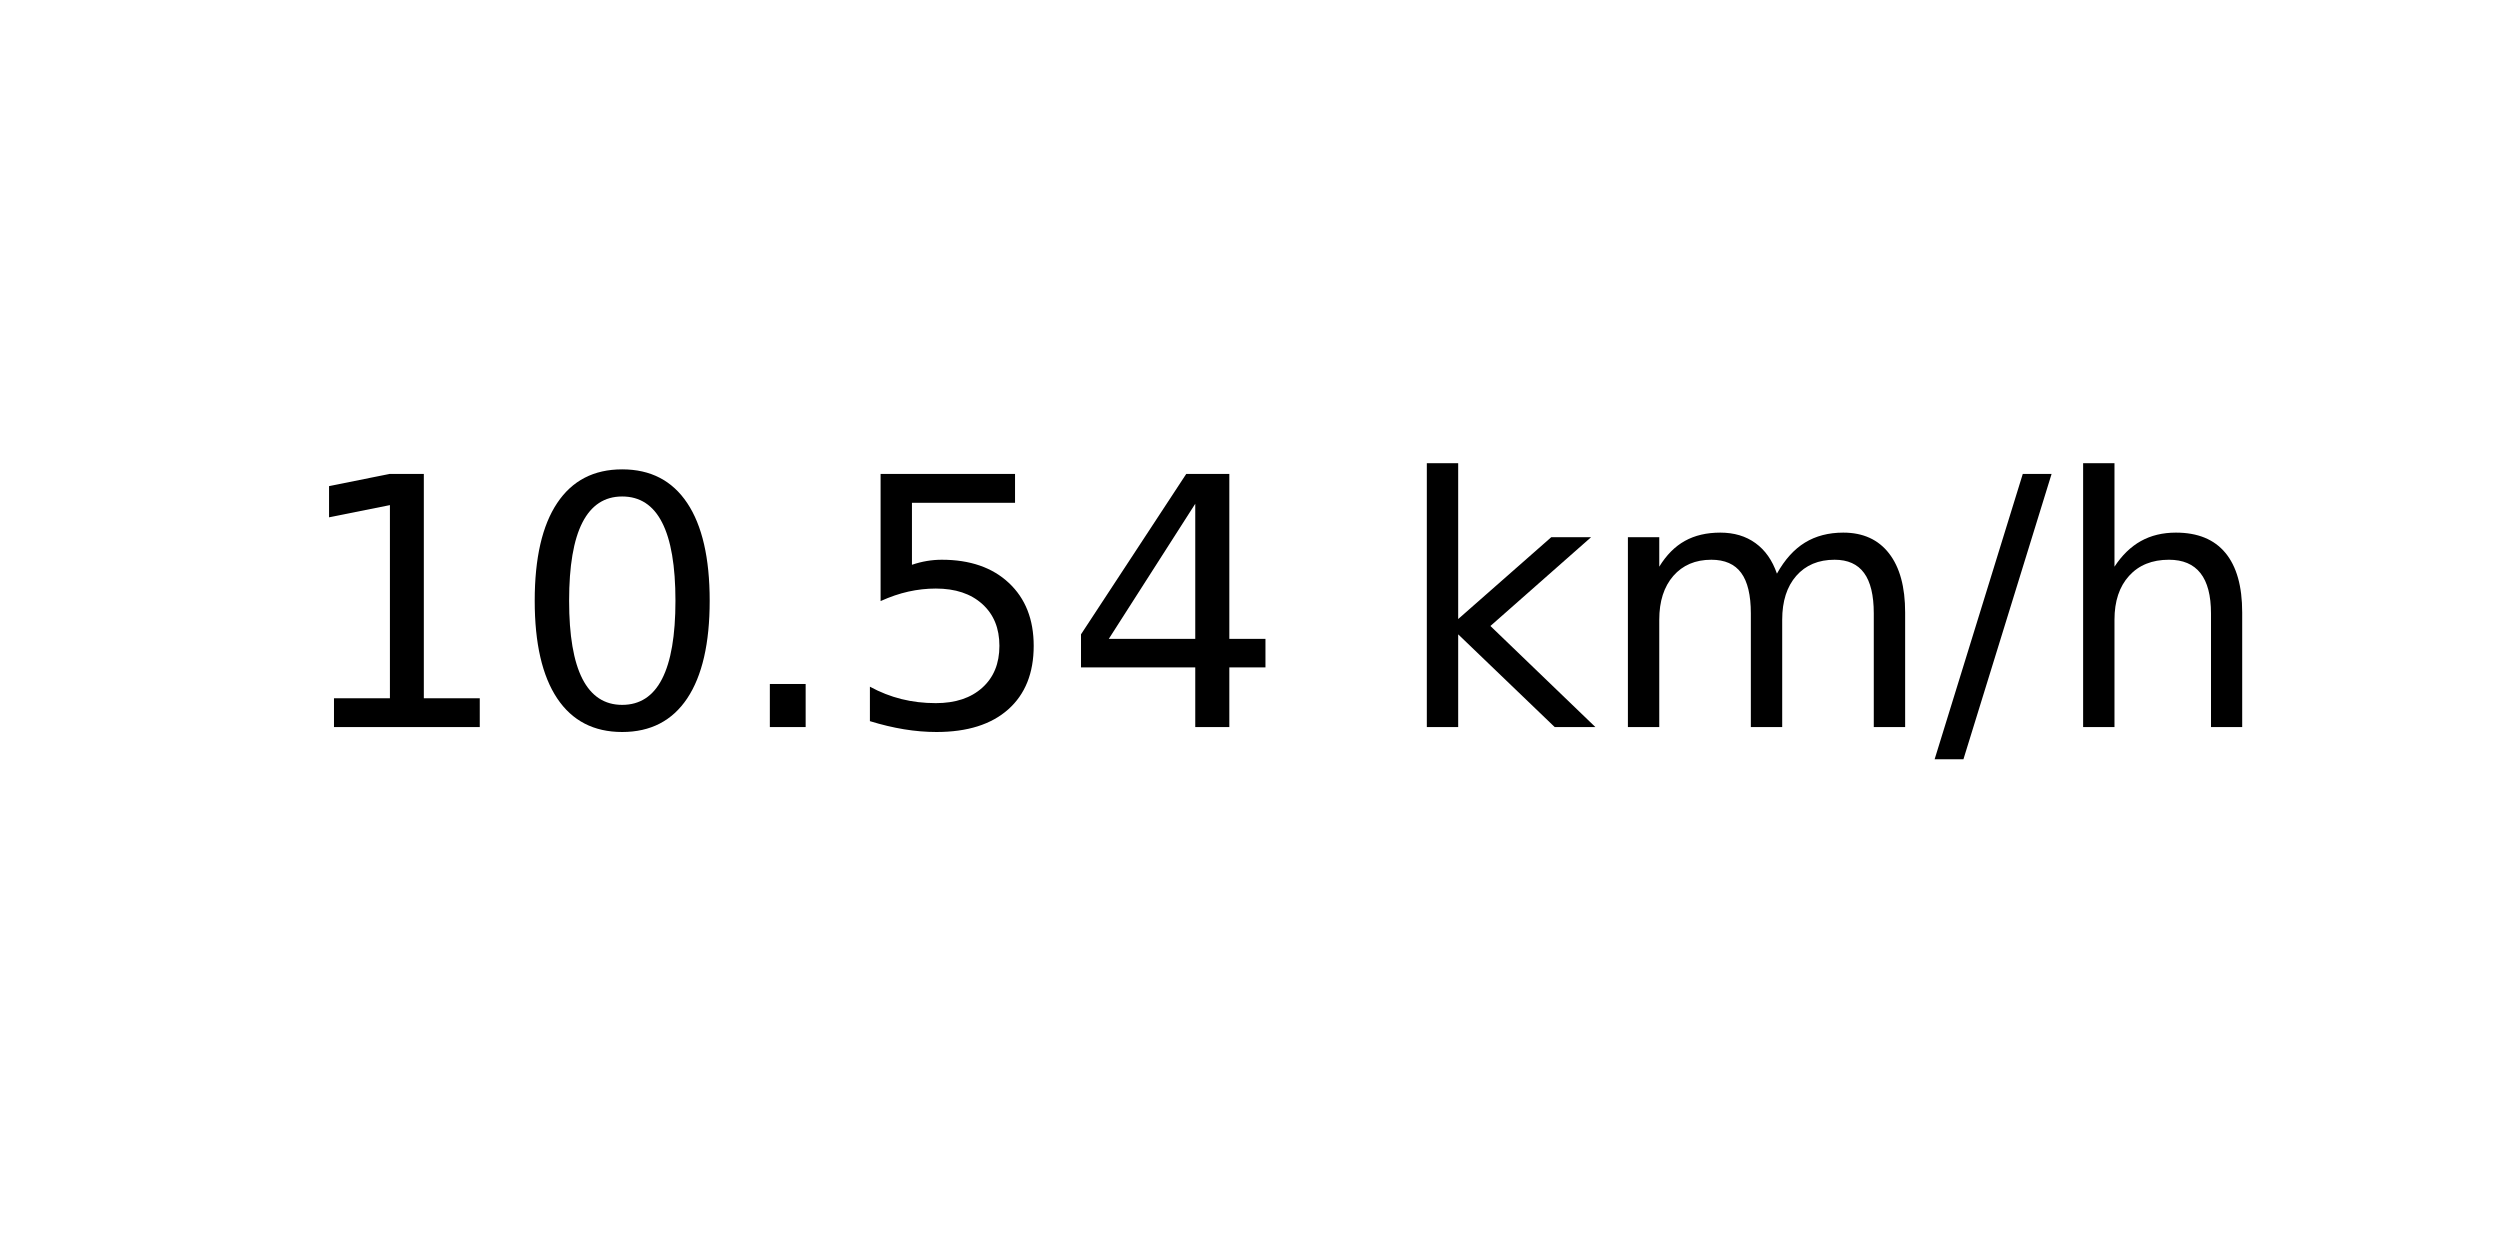
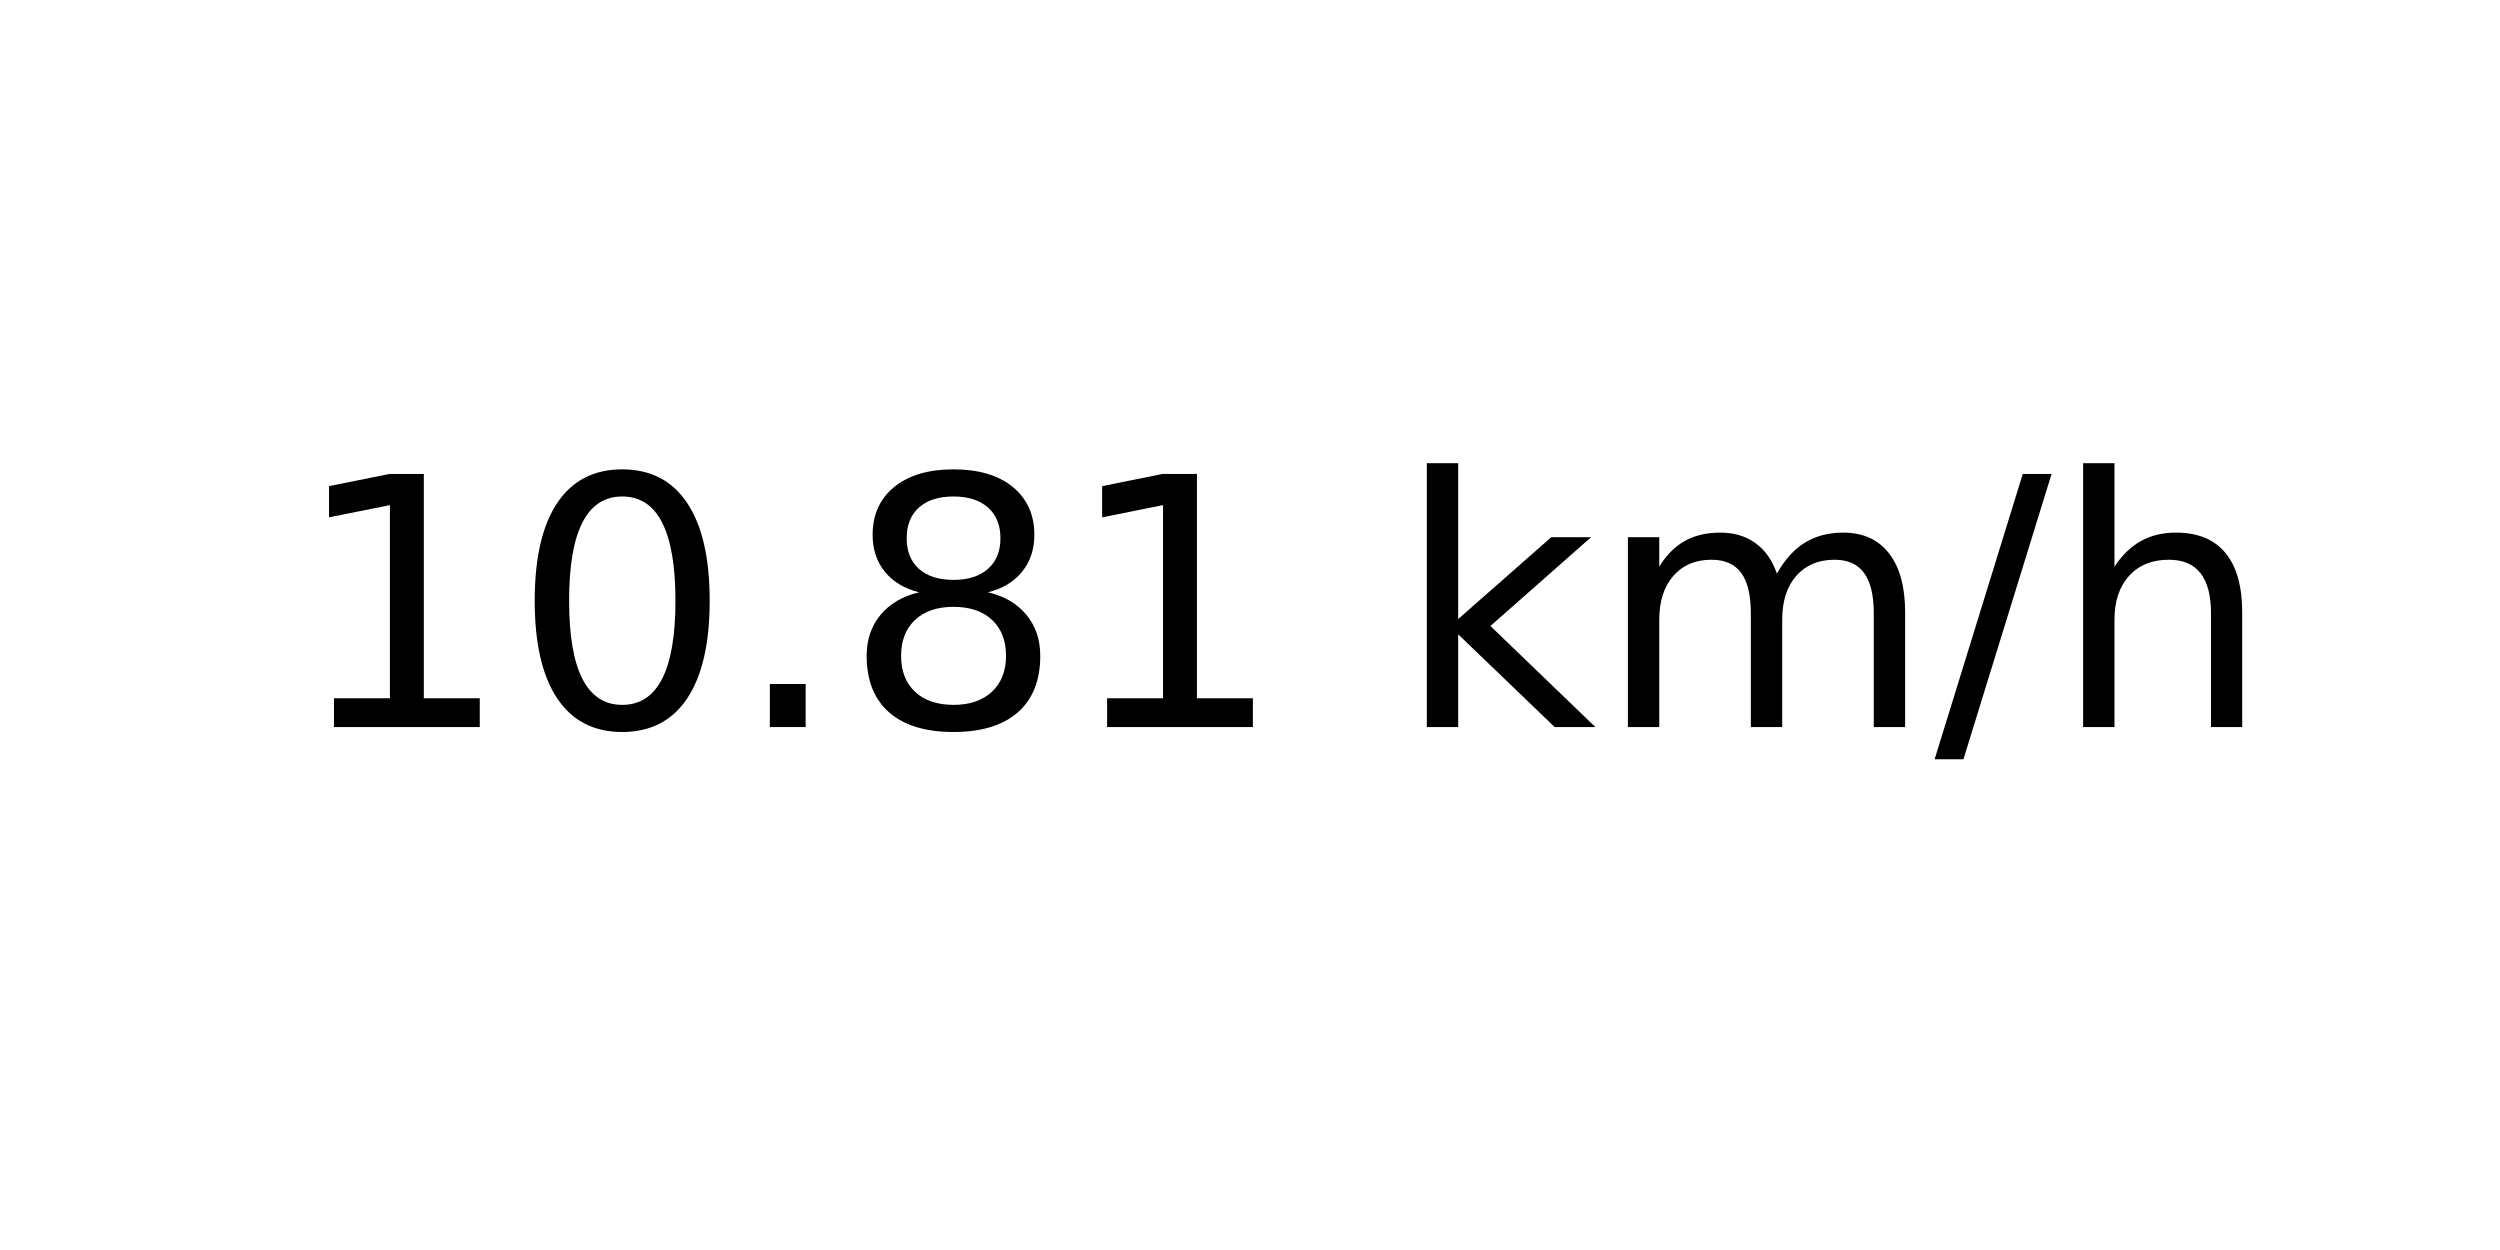
<svg xmlns="http://www.w3.org/2000/svg" xmlns:xlink="http://www.w3.org/1999/xlink" width="72pt" height="36pt" viewBox="0 0 72 36" version="1.1">
  <defs>
    <style type="text/css">*{stroke-linejoin: round; stroke-linecap: butt}</style>
  </defs>
  <g id="figure_1">
    <g id="axes_1">
      <g id="text_1">
        <g transform="translate(8.378125 20.93937) scale(0.1 -0.1)">
          <defs>
            <path id="DejaVuSans-31" d="M 794 531  L 1825 531  L 1825 4091  L 703 3866  L 703 4441  L 1819 4666  L 2450 4666  L 2450 531  L 3481 531  L 3481 0  L 794 0  L 794 531  z " transform="scale(0.015625)" />
            <path id="DejaVuSans-30" d="M 2034 4250  Q 1547 4250 1301 3770  Q 1056 3291 1056 2328  Q 1056 1369 1301 889  Q 1547 409 2034 409  Q 2525 409 2770 889  Q 3016 1369 3016 2328  Q 3016 3291 2770 3770  Q 2525 4250 2034 4250  z M 2034 4750  Q 2819 4750 3233 4129  Q 3647 3509 3647 2328  Q 3647 1150 3233 529  Q 2819 -91 2034 -91  Q 1250 -91 836 529  Q 422 1150 422 2328  Q 422 3509 836 4129  Q 1250 4750 2034 4750  z " transform="scale(0.015625)" />
            <path id="DejaVuSans-2e" d="M 684 794  L 1344 794  L 1344 0  L 684 0  L 684 794  z " transform="scale(0.015625)" />
-             <path id="DejaVuSans-35" d="M 691 4666  L 3169 4666  L 3169 4134  L 1269 4134  L 1269 2991  Q 1406 3038 1543 3061  Q 1681 3084 1819 3084  Q 2600 3084 3056 2656  Q 3513 2228 3513 1497  Q 3513 744 3044 326  Q 2575 -91 1722 -91  Q 1428 -91 1123 -41  Q 819 9 494 109  L 494 744  Q 775 591 1075 516  Q 1375 441 1709 441  Q 2250 441 2565 725  Q 2881 1009 2881 1497  Q 2881 1984 2565 2268  Q 2250 2553 1709 2553  Q 1456 2553 1204 2497  Q 953 2441 691 2322  L 691 4666  z " transform="scale(0.015625)" />
-             <path id="DejaVuSans-34" d="M 2419 4116  L 825 1625  L 2419 1625  L 2419 4116  z M 2253 4666  L 3047 4666  L 3047 1625  L 3713 1625  L 3713 1100  L 3047 1100  L 3047 0  L 2419 0  L 2419 1100  L 313 1100  L 313 1709  L 2253 4666  z " transform="scale(0.015625)" />
+             <path id="DejaVuSans-38" d="M 2034 2216  Q 1584 2216 1326 1975  Q 1069 1734 1069 1313  Q 1069 891 1326 650  Q 1584 409 2034 409  Q 2484 409 2743 651  Q 3003 894 3003 1313  Q 3003 1734 2745 1975  Q 2488 2216 2034 2216  z M 1403 2484  Q 997 2584 770 2862  Q 544 3141 544 3541  Q 544 4100 942 4425  Q 1341 4750 2034 4750  Q 2731 4750 3128 4425  Q 3525 4100 3525 3541  Q 3525 3141 3298 2862  Q 3072 2584 2669 2484  Q 3125 2378 3379 2068  Q 3634 1759 3634 1313  Q 3634 634 3220 271  Q 2806 -91 2034 -91  Q 1263 -91 848 271  Q 434 634 434 1313  Q 434 1759 690 2068  Q 947 2378 1403 2484  z M 1172 3481  Q 1172 3119 1398 2916  Q 1625 2713 2034 2713  Q 2441 2713 2670 2916  Q 2900 3119 2900 3481  Q 2900 3844 2670 4047  Q 2441 4250 2034 4250  Q 1625 4250 1398 4047  Q 1172 3844 1172 3481  z " transform="scale(0.015625)" />
            <path id="DejaVuSans-20" transform="scale(0.015625)" />
            <path id="DejaVuSans-6b" d="M 581 4863  L 1159 4863  L 1159 1991  L 2875 3500  L 3609 3500  L 1753 1863  L 3688 0  L 2938 0  L 1159 1709  L 1159 0  L 581 0  L 581 4863  z " transform="scale(0.015625)" />
            <path id="DejaVuSans-6d" d="M 3328 2828  Q 3544 3216 3844 3400  Q 4144 3584 4550 3584  Q 5097 3584 5394 3201  Q 5691 2819 5691 2113  L 5691 0  L 5113 0  L 5113 2094  Q 5113 2597 4934 2840  Q 4756 3084 4391 3084  Q 3944 3084 3684 2787  Q 3425 2491 3425 1978  L 3425 0  L 2847 0  L 2847 2094  Q 2847 2600 2669 2842  Q 2491 3084 2119 3084  Q 1678 3084 1418 2786  Q 1159 2488 1159 1978  L 1159 0  L 581 0  L 581 3500  L 1159 3500  L 1159 2956  Q 1356 3278 1631 3431  Q 1906 3584 2284 3584  Q 2666 3584 2933 3390  Q 3200 3197 3328 2828  z " transform="scale(0.015625)" />
            <path id="DejaVuSans-2f" d="M 1625 4666  L 2156 4666  L 531 -594  L 0 -594  L 1625 4666  z " transform="scale(0.015625)" />
            <path id="DejaVuSans-68" d="M 3513 2113  L 3513 0  L 2938 0  L 2938 2094  Q 2938 2591 2744 2837  Q 2550 3084 2163 3084  Q 1697 3084 1428 2787  Q 1159 2491 1159 1978  L 1159 0  L 581 0  L 581 4863  L 1159 4863  L 1159 2956  Q 1366 3272 1645 3428  Q 1925 3584 2291 3584  Q 2894 3584 3203 3211  Q 3513 2838 3513 2113  z " transform="scale(0.015625)" />
          </defs>
          <use xlink:href="#DejaVuSans-31" />
          <use xlink:href="#DejaVuSans-30" x="63.623" />
          <use xlink:href="#DejaVuSans-2e" x="127.246" />
-           <use xlink:href="#DejaVuSans-35" x="159.033" />
-           <use xlink:href="#DejaVuSans-34" x="222.656" />
+           <use xlink:href="#DejaVuSans-38" x="159.033" />
+           <use xlink:href="#DejaVuSans-31" x="222.656" />
          <use xlink:href="#DejaVuSans-20" x="286.279" />
          <use xlink:href="#DejaVuSans-6b" x="318.066" />
          <use xlink:href="#DejaVuSans-6d" x="375.977" />
          <use xlink:href="#DejaVuSans-2f" x="473.389" />
          <use xlink:href="#DejaVuSans-68" x="507.08" />
        </g>
      </g>
    </g>
  </g>
</svg>
